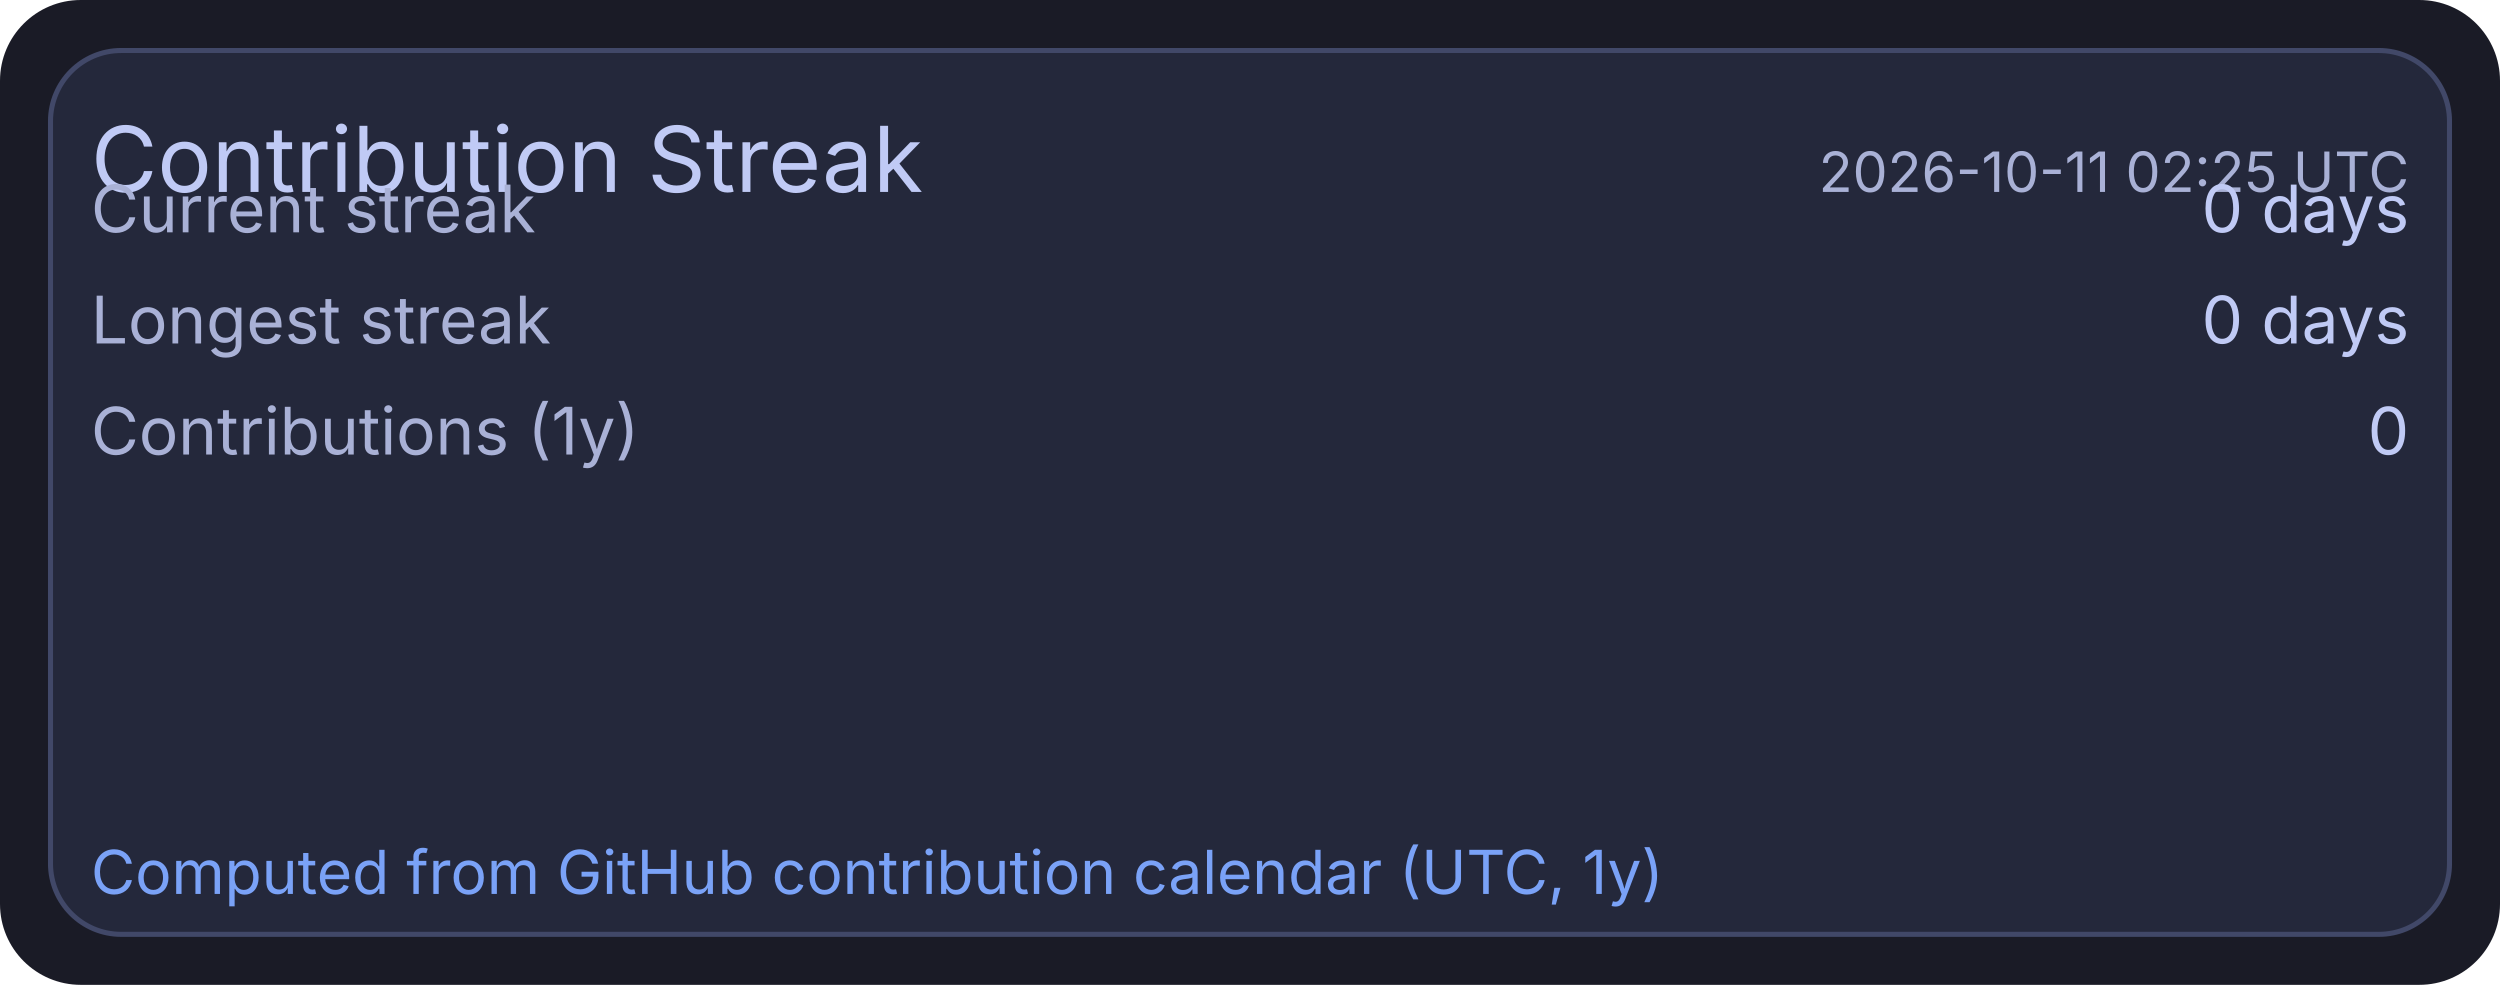
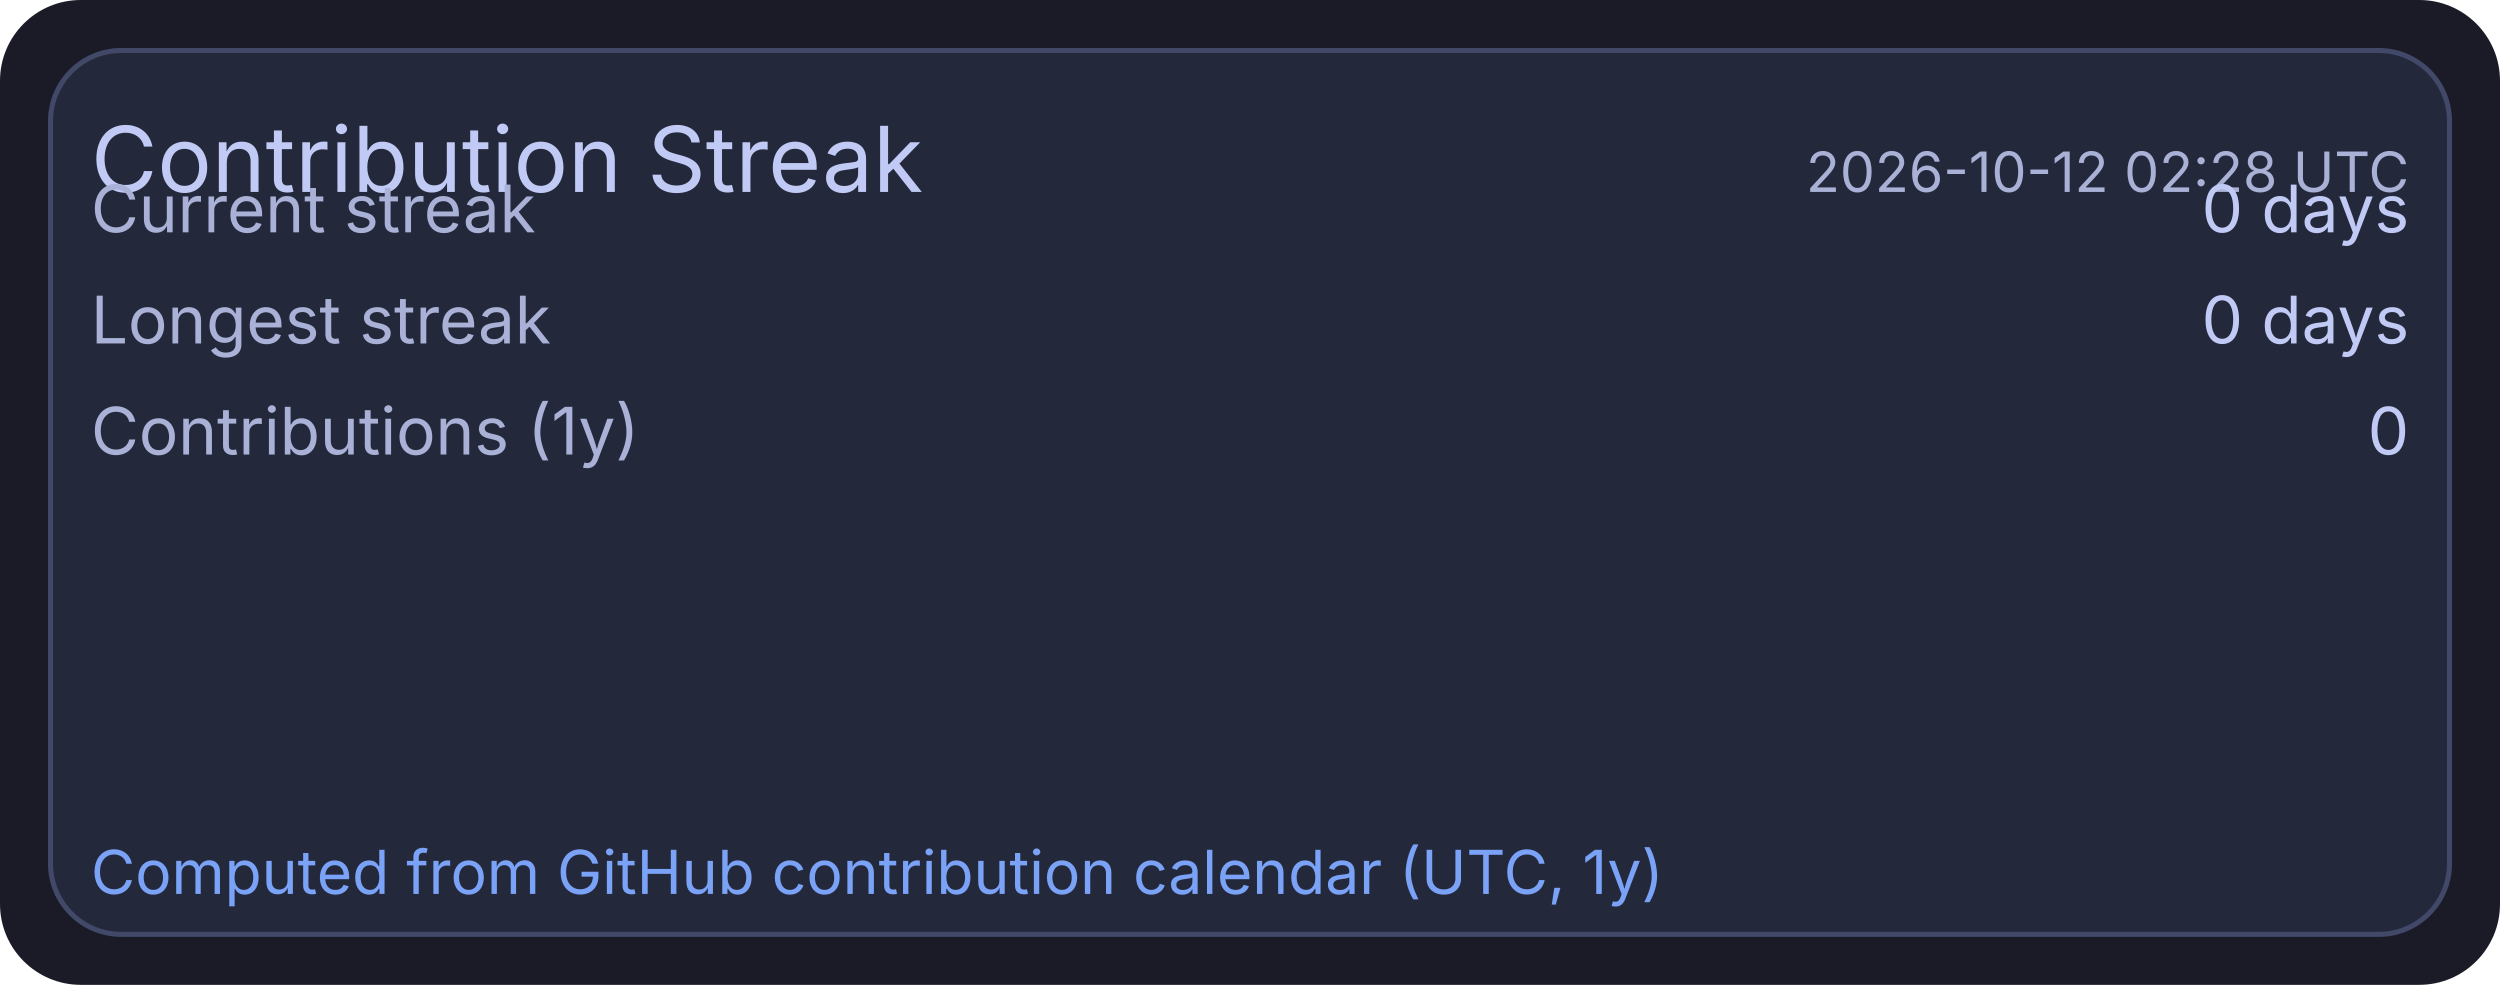
<svg xmlns="http://www.w3.org/2000/svg" width="495" height="195" viewBox="0 0 495 195">
  <rect x="0" y="0" width="495" height="195" rx="16" fill="#1a1b26" />
  <rect x="10" y="10" width="475" height="175" rx="14" fill="#24283b" stroke="#414868" stroke-width="1" />
  <text x="18" y="38" fill="#c0caf5" font-size="18" font-family="ui-sans-serif, system-ui, -apple-system, Segoe UI">Contribution Streak</text>
-   <text x="477" y="38" text-anchor="end" fill="#a9b1d6" font-size="11" font-family="ui-sans-serif, system-ui, -apple-system, Segoe UI">2026-10-11 02:25 UTC</text>
+   <text x="477" y="38" text-anchor="end" fill="#a9b1d6" font-size="11" font-family="ui-sans-serif, system-ui, -apple-system, Segoe UI">2026-10-12 02:28 UTC</text>
  <text x="18" y="46" fill="#a9b1d6" font-size="13" font-family="ui-sans-serif, system-ui, -apple-system, Segoe UI">Current streak</text>
  <text x="477" y="46" text-anchor="end" fill="#c0caf5" font-size="13" font-family="ui-sans-serif, system-ui, -apple-system, Segoe UI">0 days</text>
  <text x="18" y="68" fill="#a9b1d6" font-size="13" font-family="ui-sans-serif, system-ui, -apple-system, Segoe UI">Longest streak</text>
  <text x="477" y="68" text-anchor="end" fill="#c0caf5" font-size="13" font-family="ui-sans-serif, system-ui, -apple-system, Segoe UI">0 days</text>
  <text x="18" y="90" fill="#a9b1d6" font-size="13" font-family="ui-sans-serif, system-ui, -apple-system, Segoe UI">Contributions (1y)</text>
  <text x="477" y="90" text-anchor="end" fill="#c0caf5" font-size="13" font-family="ui-sans-serif, system-ui, -apple-system, Segoe UI">0</text>
  <text x="18" y="177" fill="#7aa2f7" font-size="12" font-family="ui-sans-serif, system-ui, -apple-system, Segoe UI">Computed from GitHub contribution calendar (UTC, 1y)</text>
</svg>
